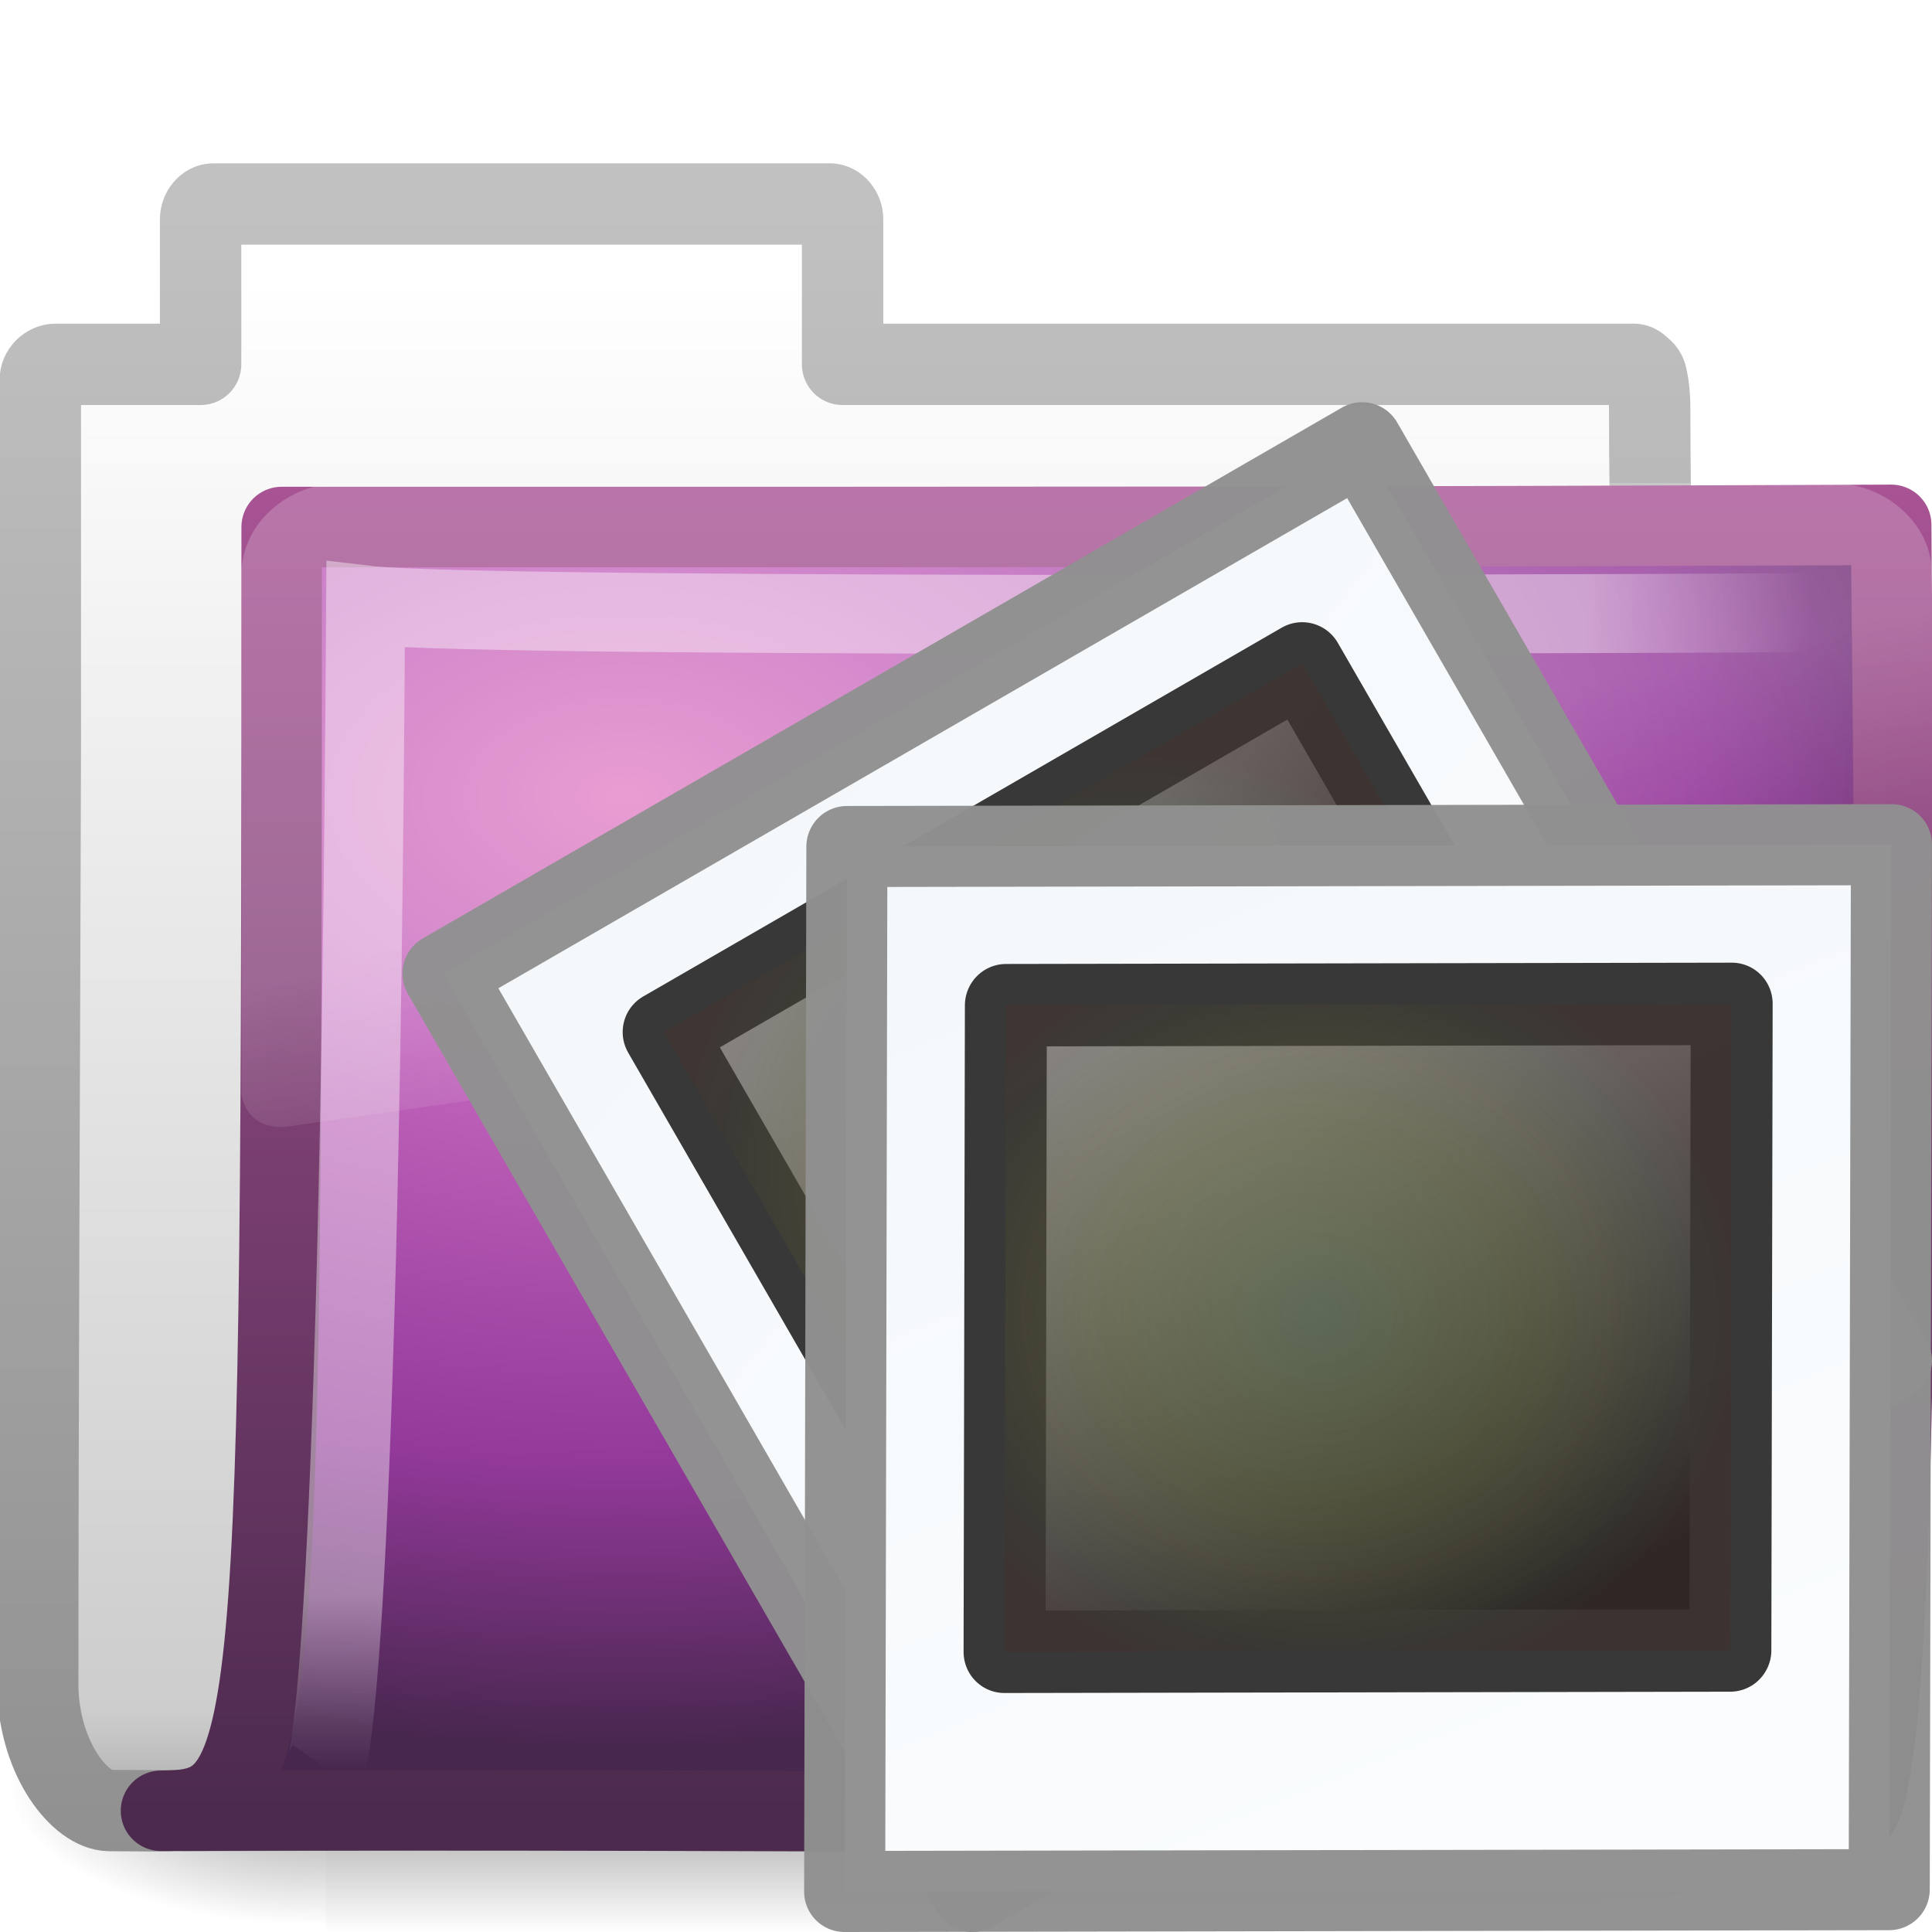
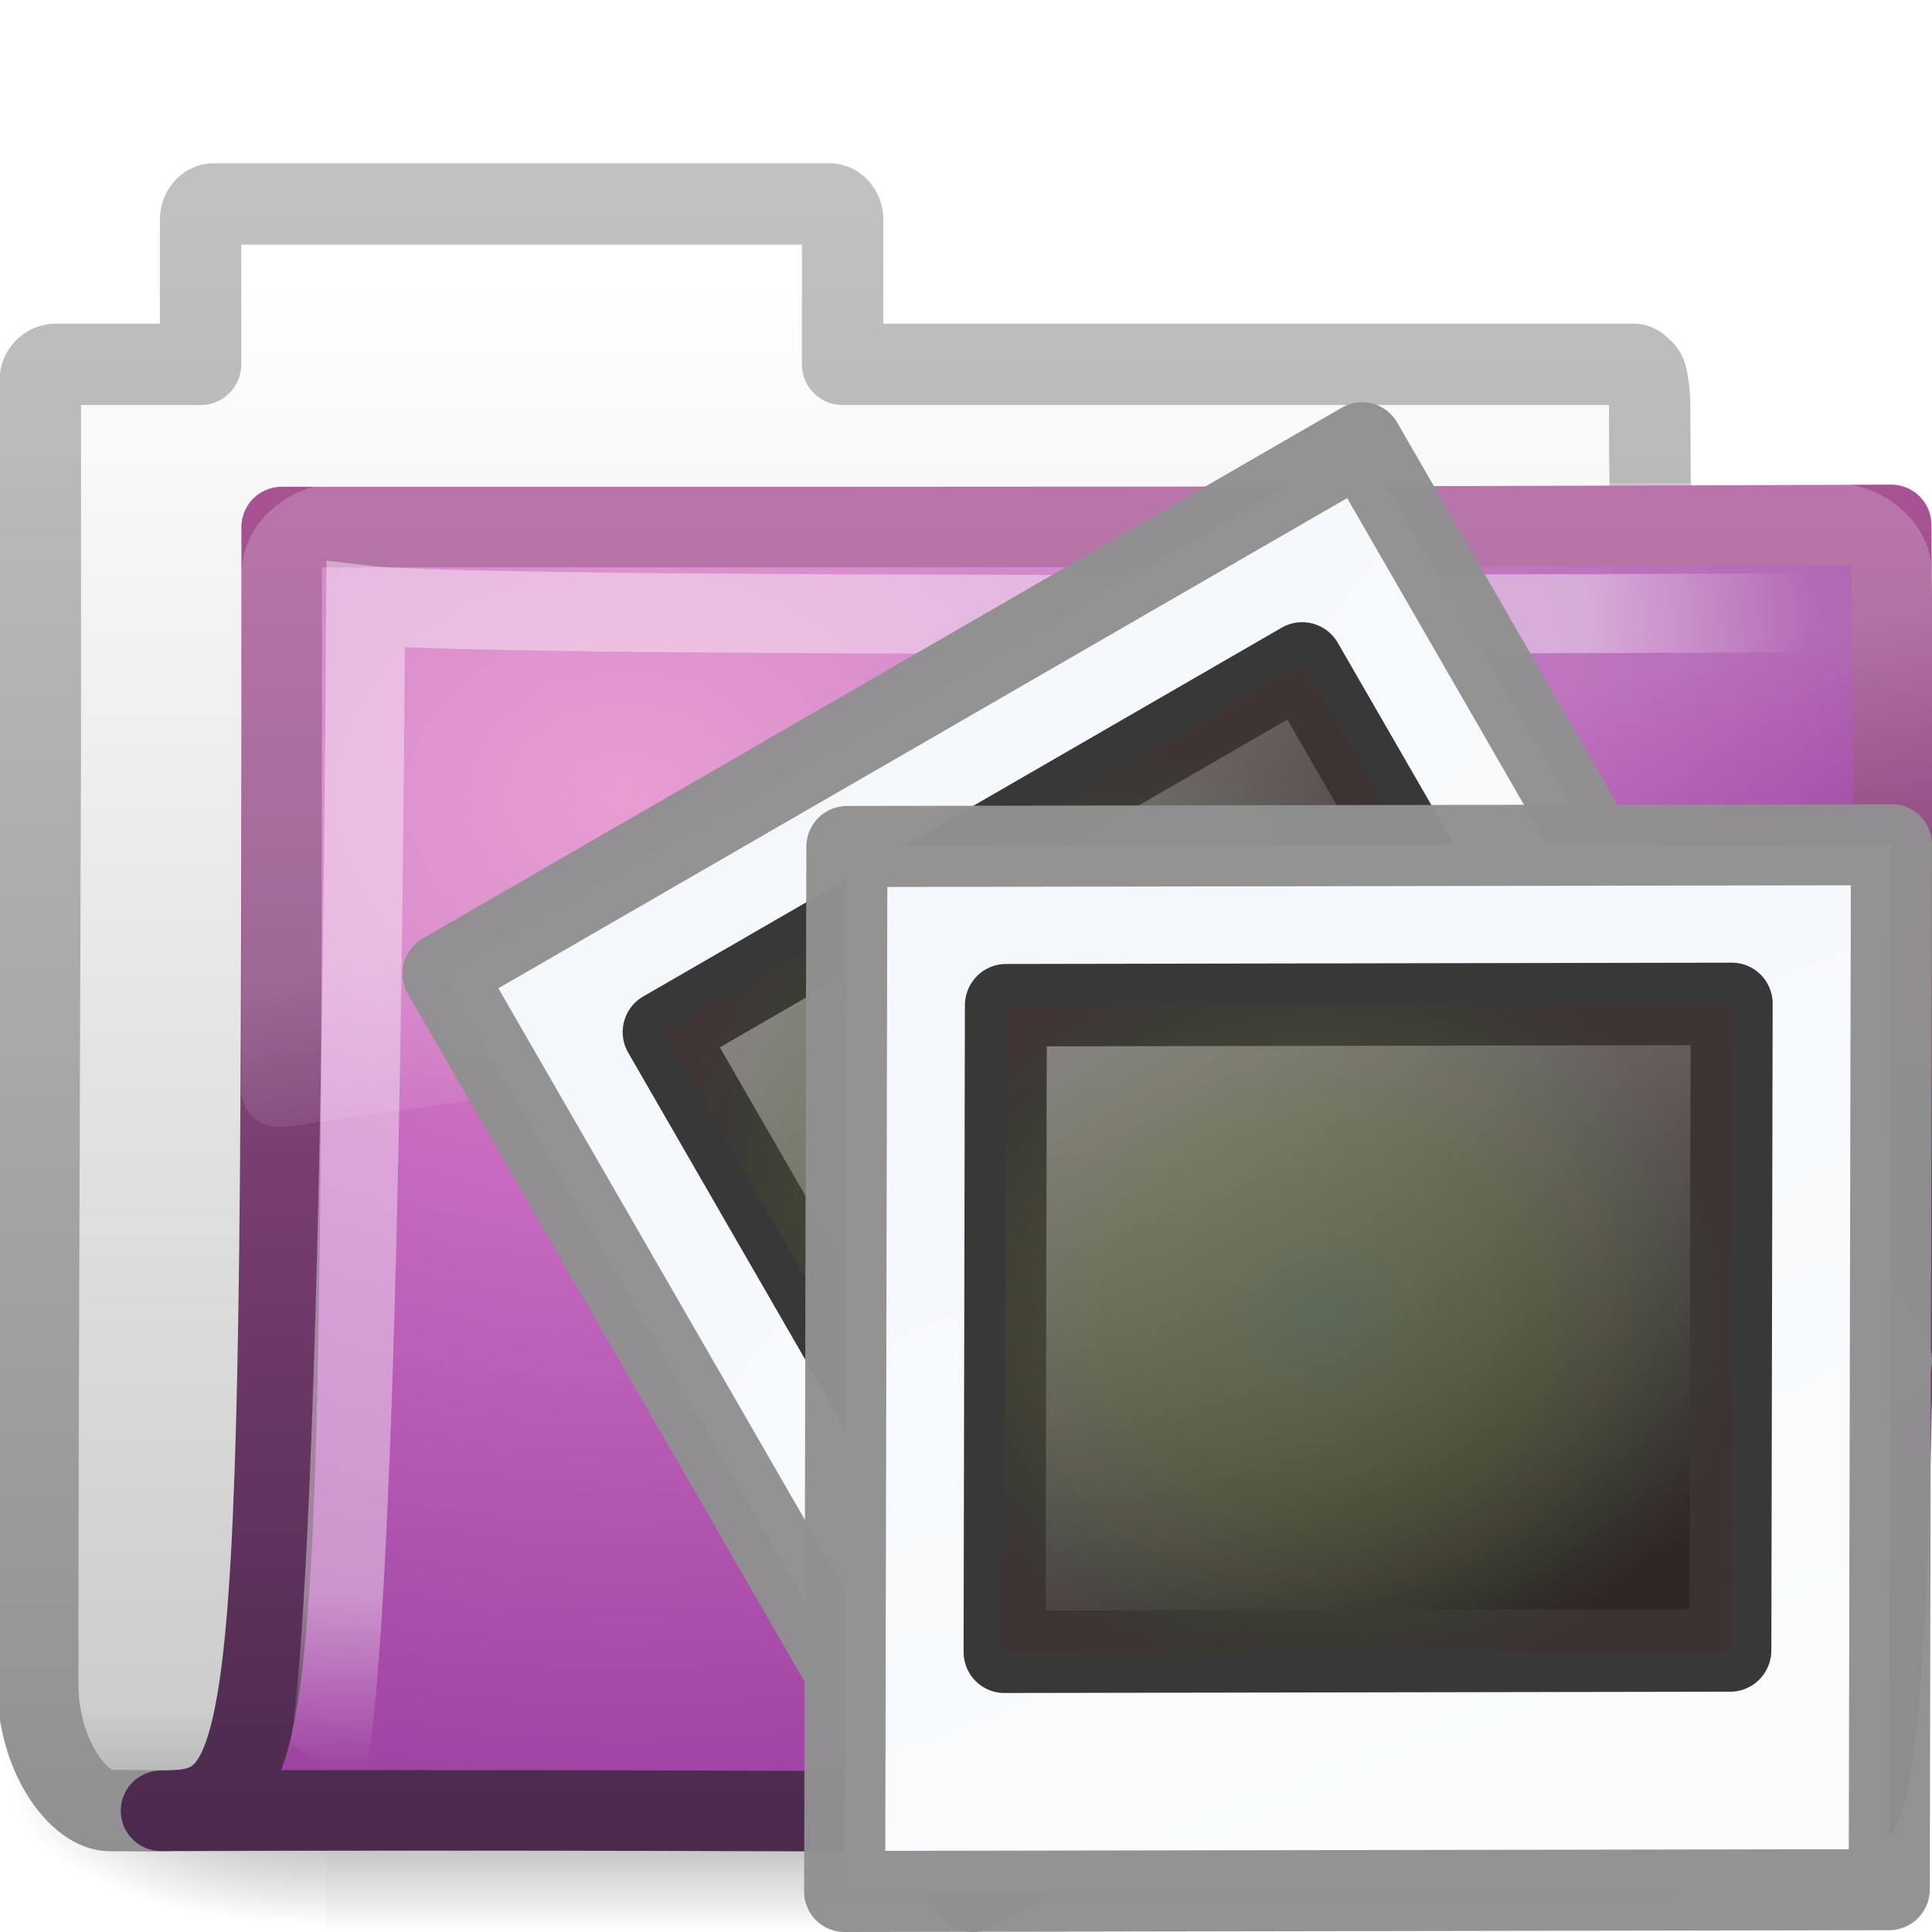
<svg xmlns="http://www.w3.org/2000/svg" xmlns:xlink="http://www.w3.org/1999/xlink" width="24" height="24" id="svg2" version="1.0">
  <defs id="defs4">
    <radialGradient xlink:href="#linearGradient5060" id="radialGradient4361" gradientUnits="userSpaceOnUse" gradientTransform="matrix(-2.774389,0,0,1.969706,112.7623,-872.8854)" cx="605.714" cy="486.648" fx="605.714" fy="486.648" r="117.143" />
    <linearGradient id="linearGradient5060">
      <stop id="stop5062" offset="0" style="stop-color:black;stop-opacity:1;" />
      <stop id="stop5064" offset="1" style="stop-color:black;stop-opacity:0;" />
    </linearGradient>
    <radialGradient xlink:href="#linearGradient5060" id="radialGradient4359" gradientUnits="userSpaceOnUse" gradientTransform="matrix(2.774389,0,0,1.969706,-1891.633,-872.8854)" cx="605.714" cy="486.648" fx="605.714" fy="486.648" r="117.143" />
    <linearGradient id="linearGradient5048">
      <stop id="stop5050" offset="0" style="stop-color:black;stop-opacity:0;" />
      <stop style="stop-color:black;stop-opacity:1;" offset="0.5" id="stop5056" />
      <stop id="stop5052" offset="1" style="stop-color:black;stop-opacity:0;" />
    </linearGradient>
    <linearGradient xlink:href="#linearGradient5048" id="linearGradient4357" gradientUnits="userSpaceOnUse" gradientTransform="matrix(2.774389,0,0,1.969706,-1892.179,-872.8854)" x1="302.857" y1="366.648" x2="302.857" y2="609.505" />
    <linearGradient id="linearGradient5157">
      <stop style="stop-color:#c1c1c1;stop-opacity:1;" offset="0" id="stop5159" />
      <stop style="stop-color:#909090;stop-opacity:1;" offset="1" id="stop5161" />
    </linearGradient>
    <linearGradient xlink:href="#linearGradient5157" id="linearGradient5163" x1="9.876" y1="2.601" x2="9.876" y2="23.062" gradientUnits="userSpaceOnUse" />
    <linearGradient id="linearGradient11111">
      <stop style="stop-color:#ffffff;stop-opacity:1;" offset="0" id="stop11113" />
      <stop id="stop11115" offset="0.91" style="stop-color:#cdcdcd;stop-opacity:1" />
      <stop style="stop-color:#a1a1a1;stop-opacity:1;" offset="1" id="stop11117" />
    </linearGradient>
    <linearGradient xlink:href="#linearGradient11111" id="linearGradient4380" gradientUnits="userSpaceOnUse" gradientTransform="translate(34.378,-14.50132)" x1="-28.531" y1="17.956" x2="-28.531" y2="37.503" />
    <linearGradient xlink:href="#linearGradient3707" id="linearGradient4377" gradientUnits="userSpaceOnUse" gradientTransform="matrix(0.9945751,0,0,0.9945751,-0.3392671,1.717773)" x1="9.705" y1="20.882" x2="9.705" y2="4.303" />
    <linearGradient id="linearGradient7012-661-145-733-759-865-745">
      <stop style="stop-color:#9cbbd9;stop-opacity:1;" offset="0" id="stop2699" />
      <stop style="stop-color:#5c82ab;stop-opacity:1;" offset="1" id="stop2701" />
    </linearGradient>
-     <radialGradient xlink:href="#linearGradient3671" id="radialGradient3334" cx="7.819" cy="8.561" fx="7.819" fy="8.561" r="11.268" gradientTransform="matrix(1.689952,0,0,1.043609,-5.448971,0.9617527)" gradientUnits="userSpaceOnUse" />
+     <radialGradient xlink:href="#linearGradient3671" id="radialGradient3334" cx="7.819" cy="8.561" fx="7.819" fy="8.561" r="11.268" gradientTransform="matrix(2.297336,-9.8184122e-4,7.8232375e-4,1.830531,-10.20454,-5.767314)" gradientUnits="userSpaceOnUse" />
    <linearGradient id="linearGradient3752">
      <stop id="stop3754" offset="0" style="stop-color:#ffffff;stop-opacity:1;" />
      <stop style="stop-color:#ffffff;stop-opacity:1;" offset="0.848" id="stop3760" />
      <stop id="stop3756" offset="1" style="stop-color:#ffffff;stop-opacity:0;" />
    </linearGradient>
    <radialGradient xlink:href="#linearGradient3752" id="radialGradient4372" gradientUnits="userSpaceOnUse" gradientTransform="matrix(-1.6802223e-2,1.394281,-1.79662,-2.1650729e-2,14.15227,2.156624)" cx="4.02" cy="5.593" fx="4.02" fy="5.593" r="10.273" />
    <linearGradient id="linearGradient8265-821-176-38-919-66-249">
      <stop style="stop-color:#ffffff;stop-opacity:1;" offset="0" id="stop2687" />
      <stop style="stop-color:#ffffff;stop-opacity:0;" offset="1" id="stop2689" />
    </linearGradient>
    <linearGradient xlink:href="#linearGradient8265-821-176-38-919-66-249" id="linearGradient3332" gradientUnits="userSpaceOnUse" x1="18.031" y1="16.408" x2="20.055" y2="24.628" />
    <radialGradient xlink:href="#linearGradient4342" id="radialGradient2668" gradientUnits="userSpaceOnUse" gradientTransform="matrix(0.1481826,1.0256881e-2,-8.9467794e-3,0.1326541,2.708025,-1.875746)" cx="34.828" cy="65.617" fx="34.828" fy="65.617" r="42.271" />
    <linearGradient xlink:href="#linearGradient4157-401" id="linearGradient2666" gradientUnits="userSpaceOnUse" gradientTransform="matrix(0.3333929,0,0,0.3359124,2.980185,-1.492336)" x1="20.253" y1="40.523" x2="5.525" y2="11.735" />
    <linearGradient xlink:href="#linearGradient3997" id="linearGradient2664" gradientUnits="userSpaceOnUse" gradientTransform="matrix(0.1462029,0,3.2558753e-8,0.1269276,10.39619,6.294774)" x1="0.633" y1="3.09" x2="79.104" y2="170.289" />
    <linearGradient id="linearGradient4342">
      <stop style="stop-color:#6e8d5d;stop-opacity:1;" offset="0" id="stop4344" />
      <stop id="stop4350" offset="0.5" style="stop-color:#a2ac34;stop-opacity:0.498;" />
      <stop style="stop-color:#cbbd40;stop-opacity:0.247;" offset="0.75" id="stop4352" />
      <stop id="stop4354" offset="0.875" style="stop-color:#dbc146;stop-opacity:0.122;" />
      <stop style="stop-color:#ff480f;stop-opacity:0.133;" offset="1" id="stop4346" />
    </linearGradient>
    <radialGradient xlink:href="#linearGradient4342" id="radialGradient2662" gradientUnits="userSpaceOnUse" gradientTransform="matrix(0.1481826,1.0256881e-2,-8.9467794e-3,0.1326541,2.708025,-1.875746)" cx="34.828" cy="65.617" fx="34.828" fy="65.617" r="42.271" />
    <linearGradient id="linearGradient4157-401">
      <stop offset="0" id="stop3688" style="stop-color:#262626;stop-opacity:1;" />
      <stop offset="1" id="stop3690" style="stop-color:#828282;stop-opacity:1;" />
    </linearGradient>
    <linearGradient xlink:href="#linearGradient4157-401" id="linearGradient2660" gradientUnits="userSpaceOnUse" gradientTransform="matrix(0.3333929,0,0,0.3359124,2.980185,-1.492336)" x1="20.253" y1="40.523" x2="5.525" y2="11.735" />
    <linearGradient id="linearGradient3997">
      <stop style="stop-color:#f3f7fa;stop-opacity:1" id="stop3999" offset="0" />
      <stop style="stop-color:#fdfeff;stop-opacity:1" id="stop4001" offset="1" />
    </linearGradient>
    <linearGradient xlink:href="#linearGradient3997" id="linearGradient2658" gradientUnits="userSpaceOnUse" gradientTransform="matrix(0.1462029,0,3.2558753e-8,0.1269276,10.39619,6.294774)" x1="0.633" y1="3.09" x2="79.104" y2="170.289" />
    <radialGradient cx="12.011" cy="13.195" r="20" fx="12.011" fy="13.195" id="radialGradient2564" xlink:href="#linearGradient3671" gradientUnits="userSpaceOnUse" gradientTransform="matrix(3.7830585e-8,1.128086,-1.627272,0,188.123,46.52743)" />
    <linearGradient id="linearGradient3671">
      <stop id="stop3673" style="stop-color:#e384c6;stop-opacity:1" offset="0" />
      <stop id="stop3675" style="stop-color:#c467be;stop-opacity:1" offset="0.262" />
      <stop id="stop3677" style="stop-color:#93399a;stop-opacity:1" offset="0.705" />
      <stop id="stop3679" style="stop-color:#48274f;stop-opacity:1" offset="1" />
    </linearGradient>
    <linearGradient x1="24" y1="44" x2="24" y2="3.899" id="linearGradient2566" xlink:href="#linearGradient3707" gradientUnits="userSpaceOnUse" gradientTransform="matrix(0.6714462,0,0,0.6714462,158.2582,51.1565)" />
    <linearGradient id="linearGradient3707">
      <stop id="stop3709" style="stop-color:#4c2a4e;stop-opacity:1" offset="0" />
      <stop id="stop3711" style="stop-color:#a85394;stop-opacity:1" offset="1" />
    </linearGradient>
    <radialGradient r="20" fy="13.195" fx="12.011" cy="13.195" cx="12.011" gradientTransform="matrix(3.7830585e-8,1.128086,-1.627272,0,-22.97276,-11.29798)" gradientUnits="userSpaceOnUse" id="radialGradient2913" xlink:href="#linearGradient3671" />
    <linearGradient y2="3.899" x2="24" y1="44" x1="24" gradientTransform="matrix(0.6714462,0,0,0.6714462,-52.83761,-6.668909)" gradientUnits="userSpaceOnUse" id="linearGradient2915" xlink:href="#linearGradient3707" />
  </defs>
  <g id="layer1">
    <g style="stroke-width:1.883;stroke-miterlimit:4;stroke-dasharray:none" id="g3490" transform="matrix(0.5459263,0,0,0.5168524,-1.002036,-0.5781821)">
      <g style="stroke-width:104.962;stroke-miterlimit:4;stroke-dasharray:none;display:inline" id="g5022" transform="matrix(2.165152e-2,0,0,1.485743e-2,43.0076,42.68539)">
        <rect y="-150.697" x="-1559.252" height="478.357" width="1339.633" id="rect4173" style="opacity:0.402;fill:url(#linearGradient4357);fill-opacity:1;fill-rule:nonzero;stroke:none;stroke-width:104.962;stroke-linecap:round;stroke-linejoin:miter;marker:none;marker-start:none;marker-mid:none;marker-end:none;stroke-miterlimit:4;stroke-dasharray:none;stroke-dashoffset:0;stroke-opacity:1;visibility:visible;display:inline;overflow:visible" />
        <path id="path5058" d="M -219.619,-150.68 C -219.619,-150.68 -219.619,327.65 -219.619,327.65 C -76.745,328.551 125.781,220.481 125.781,88.454 C 125.781,-43.572 -33.655,-150.68 -219.619,-150.68 z" style="opacity:0.402;fill:url(#radialGradient4359);fill-opacity:1;fill-rule:nonzero;stroke:none;stroke-width:104.962;stroke-linecap:round;stroke-linejoin:miter;marker:none;marker-start:none;marker-mid:none;marker-end:none;stroke-miterlimit:4;stroke-dasharray:none;stroke-dashoffset:0;stroke-opacity:1;visibility:visible;display:inline;overflow:visible" />
        <path style="opacity:0.402;fill:url(#radialGradient4361);fill-opacity:1;fill-rule:nonzero;stroke:none;stroke-width:104.962;stroke-linecap:round;stroke-linejoin:miter;marker:none;marker-start:none;marker-mid:none;marker-end:none;stroke-miterlimit:4;stroke-dasharray:none;stroke-dashoffset:0;stroke-opacity:1;visibility:visible;display:inline;overflow:visible" d="M -1559.252,-150.68 C -1559.252,-150.68 -1559.252,327.65 -1559.252,327.65 C -1702.127,328.551 -1904.652,220.481 -1904.652,88.454 C -1904.652,-43.572 -1745.216,-150.68 -1559.252,-150.68 z" id="path5018" />
      </g>
    </g>
    <path style="fill:url(#linearGradient4380);fill-opacity:1;stroke:url(#linearGradient5163);stroke-width:1.011;stroke-linecap:round;stroke-linejoin:round;stroke-miterlimit:4;stroke-dasharray:none;stroke-opacity:1;display:inline" d="M 2.651,2.534 C 2.565,2.534 2.492,2.627 2.492,2.722 L 2.492,4.526 L 1.295,4.526 L 0.692,4.526 C 0.585,4.526 0.501,4.621 0.501,4.714 L 0.501,5.091 L 0.501,9.262 C 0.49,13.216 0.469,17.341 0.469,20.983 C 0.498,21.878 1.007,22.488 1.359,22.491 C 2.372,22.5 1.898,22.487 2.407,22.491 C 8.878,22.475 15.986,22.413 22.457,22.397 C 22.511,22.404 20.98,22.289 20.995,20.951 C 20.995,16.278 20.493,9.764 20.493,5.091 C 20.493,4.905 20.478,4.801 20.461,4.714 C 20.449,4.648 20.433,4.615 20.398,4.589 C 20.37,4.564 20.343,4.532 20.302,4.526 L 10.467,4.526 L 10.467,2.722 C 10.467,2.627 10.394,2.534 10.308,2.534 L 2.651,2.534 z" id="path3496" />
-     <path style="fill:url(#radialGradient3334);fill-opacity:1.0;stroke:url(#linearGradient4377);stroke-width:1;stroke-linecap:round;stroke-linejoin:round;stroke-miterlimit:4;stroke-dasharray:none;stroke-opacity:1;display:inline" d="M 3.499,6.547 C 14.069,6.547 16.53,6.548 23.493,6.52 C 23.493,8.09 23.751,22.56 23.009,22.56 C 22.295,22.56 8.963,22.466 2,22.494 C 3.472,22.494 3.499,21.871 3.499,6.547 z" id="path3498" />
+     <path style="fill:url(#radialGradient3334);fill-opacity:1;stroke:url(#linearGradient4377);stroke-width:1;stroke-linecap:round;stroke-linejoin:round;stroke-miterlimit:4;stroke-dasharray:none;stroke-opacity:1;display:inline" d="M 3.499,6.547 C 14.069,6.547 16.53,6.548 23.493,6.52 C 23.493,8.09 23.751,22.56 23.009,22.56 C 22.295,22.56 8.963,22.466 2,22.494 C 3.472,22.494 3.499,21.871 3.499,6.547 z" id="path3498" />
    <path id="path3211" d="M 22.939,7.609 C 22.939,7.609 6.107,7.702 4.542,7.516 C 4.459,21.346 4.041,21.956 4.041,21.956" style="opacity:0.4;fill:none;fill-rule:evenodd;stroke:url(#radialGradient4372);stroke-width:0.981;stroke-linecap:butt;stroke-linejoin:miter;stroke-miterlimit:4;stroke-dasharray:none;stroke-opacity:1;display:inline" />
    <path style="opacity:0.2;fill:url(#linearGradient3332);fill-opacity:1;fill-rule:evenodd;stroke:none;stroke-width:1.002;stroke-linecap:round;stroke-linejoin:round;stroke-miterlimit:4;stroke-dasharray:none;stroke-dashoffset:0;stroke-opacity:1" id="path2608" d="M 3.219,5.344 C 1.68,5.344 0.406,6.617 0.406,8.156 L 0.406,24.156 C 0.412,24.442 0.555,24.769 0.781,24.969 C 1.008,25.169 1.297,25.253 1.625,25.219 C 1.635,25.219 1.646,25.219 1.656,25.219 L 46.656,18.094 C 47.178,18.011 47.586,17.559 47.594,17.031 L 47.594,8.156 C 47.594,6.617 46.32,5.344 44.781,5.344 L 3.219,5.344 z" transform="matrix(0.4450331,0,0,0.4023652,2.819205,3.849861)" />
    <g id="g2646" transform="translate(42.55422,0.5803807)">
      <g transform="matrix(0.8807058,-0.5065803,0.5084757,0.8774228,-50.38224,7.702219)" id="g2702" style="display:inline">
        <rect style="fill:url(#linearGradient2658);fill-opacity:1;stroke:#909090;stroke-width:0.992;stroke-linecap:round;stroke-linejoin:round;stroke-miterlimit:4;stroke-dasharray:none;stroke-opacity:0.969" transform="matrix(0.9999985,-1.7354741e-3,-2.1096026e-3,0.9999978,0,0)" height="12.981" width="12.976" y="9.828" x="9.493" id="rect2677" />
        <g transform="matrix(0.8296966,0,0,0.8347643,9.312808,9.64396)" id="g2679">
          <rect id="rect2681" x="2.578" y="2.567" width="10.867" height="9.622" ry="0" rx="0" transform="matrix(0.9999984,-1.7885069e-3,-2.0470491e-3,0.9999979,0,0)" style="fill:url(#linearGradient2660);fill-opacity:1;stroke:#333333;stroke-width:1.209;stroke-linecap:round;stroke-linejoin:round;stroke-miterlimit:4;stroke-dasharray:none;stroke-opacity:0.969" />
          <rect id="rect2683" x="2.578" y="2.567" width="10.867" height="9.622" ry="0" rx="0" transform="matrix(0.9999984,-1.7885069e-3,-2.0470491e-3,0.9999979,0,0)" style="opacity:0.35;fill:url(#radialGradient2662);fill-opacity:1;stroke:none;stroke-width:1;stroke-linecap:round;stroke-linejoin:round;stroke-miterlimit:4;stroke-dasharray:none;stroke-opacity:1" />
        </g>
      </g>
      <g transform="translate(-41.50634,0.1236133)" id="g2720" style="display:inline">
        <rect style="fill:url(#linearGradient2664);fill-opacity:1;stroke:#909090;stroke-width:1.007;stroke-linecap:round;stroke-linejoin:round;stroke-miterlimit:4;stroke-dasharray:none;stroke-opacity:0.969" transform="matrix(0.9999985,-1.7354741e-3,-2.1096026e-3,0.9999978,0,0)" height="12.981" width="12.976" y="9.828" x="9.493" id="rect2722" />
        <g transform="matrix(0.8296966,0,0,0.8347643,9.312808,9.64396)" id="g2724">
          <rect id="rect2726" x="2.578" y="2.567" width="10.867" height="9.622" ry="0" rx="0" transform="matrix(0.9999984,-1.7885069e-3,-2.0470491e-3,0.9999979,0,0)" style="fill:url(#linearGradient2666);fill-opacity:1;stroke:#333333;stroke-width:1.227;stroke-linecap:round;stroke-linejoin:round;stroke-miterlimit:4;stroke-dasharray:none;stroke-opacity:0.969" />
          <rect id="rect2728" x="2.578" y="2.567" width="10.867" height="9.622" ry="0" rx="0" transform="matrix(0.9999984,-1.7885069e-3,-2.0470491e-3,0.9999979,0,0)" style="opacity:0.35;fill:url(#radialGradient2668);fill-opacity:1;stroke:none;stroke-width:1;stroke-linecap:round;stroke-linejoin:round;stroke-miterlimit:4;stroke-dasharray:none;stroke-opacity:1" />
        </g>
      </g>
    </g>
  </g>
</svg>
